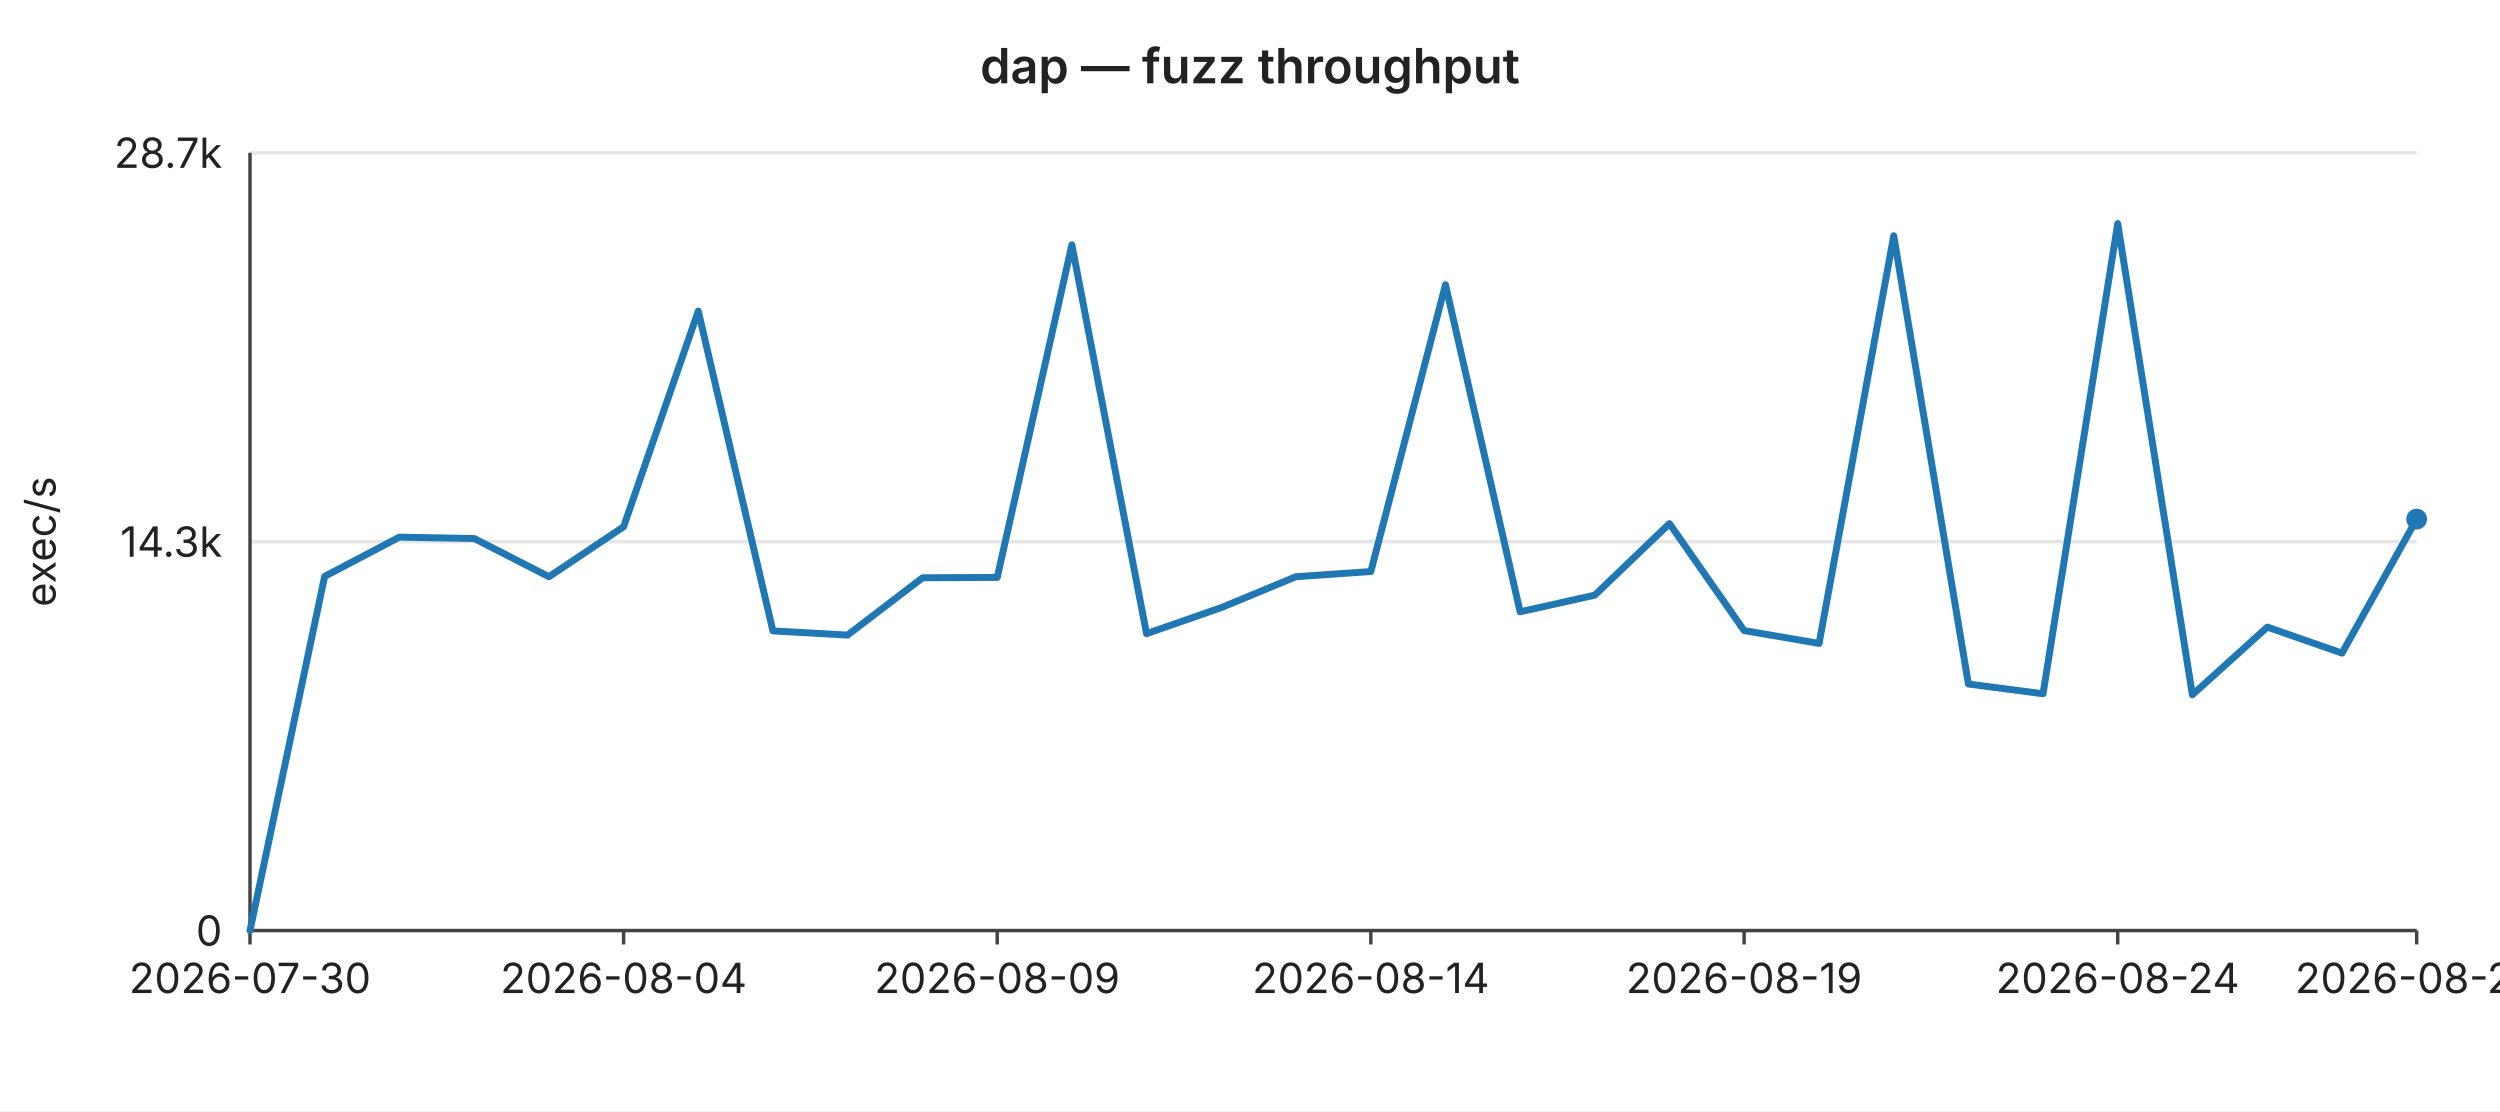
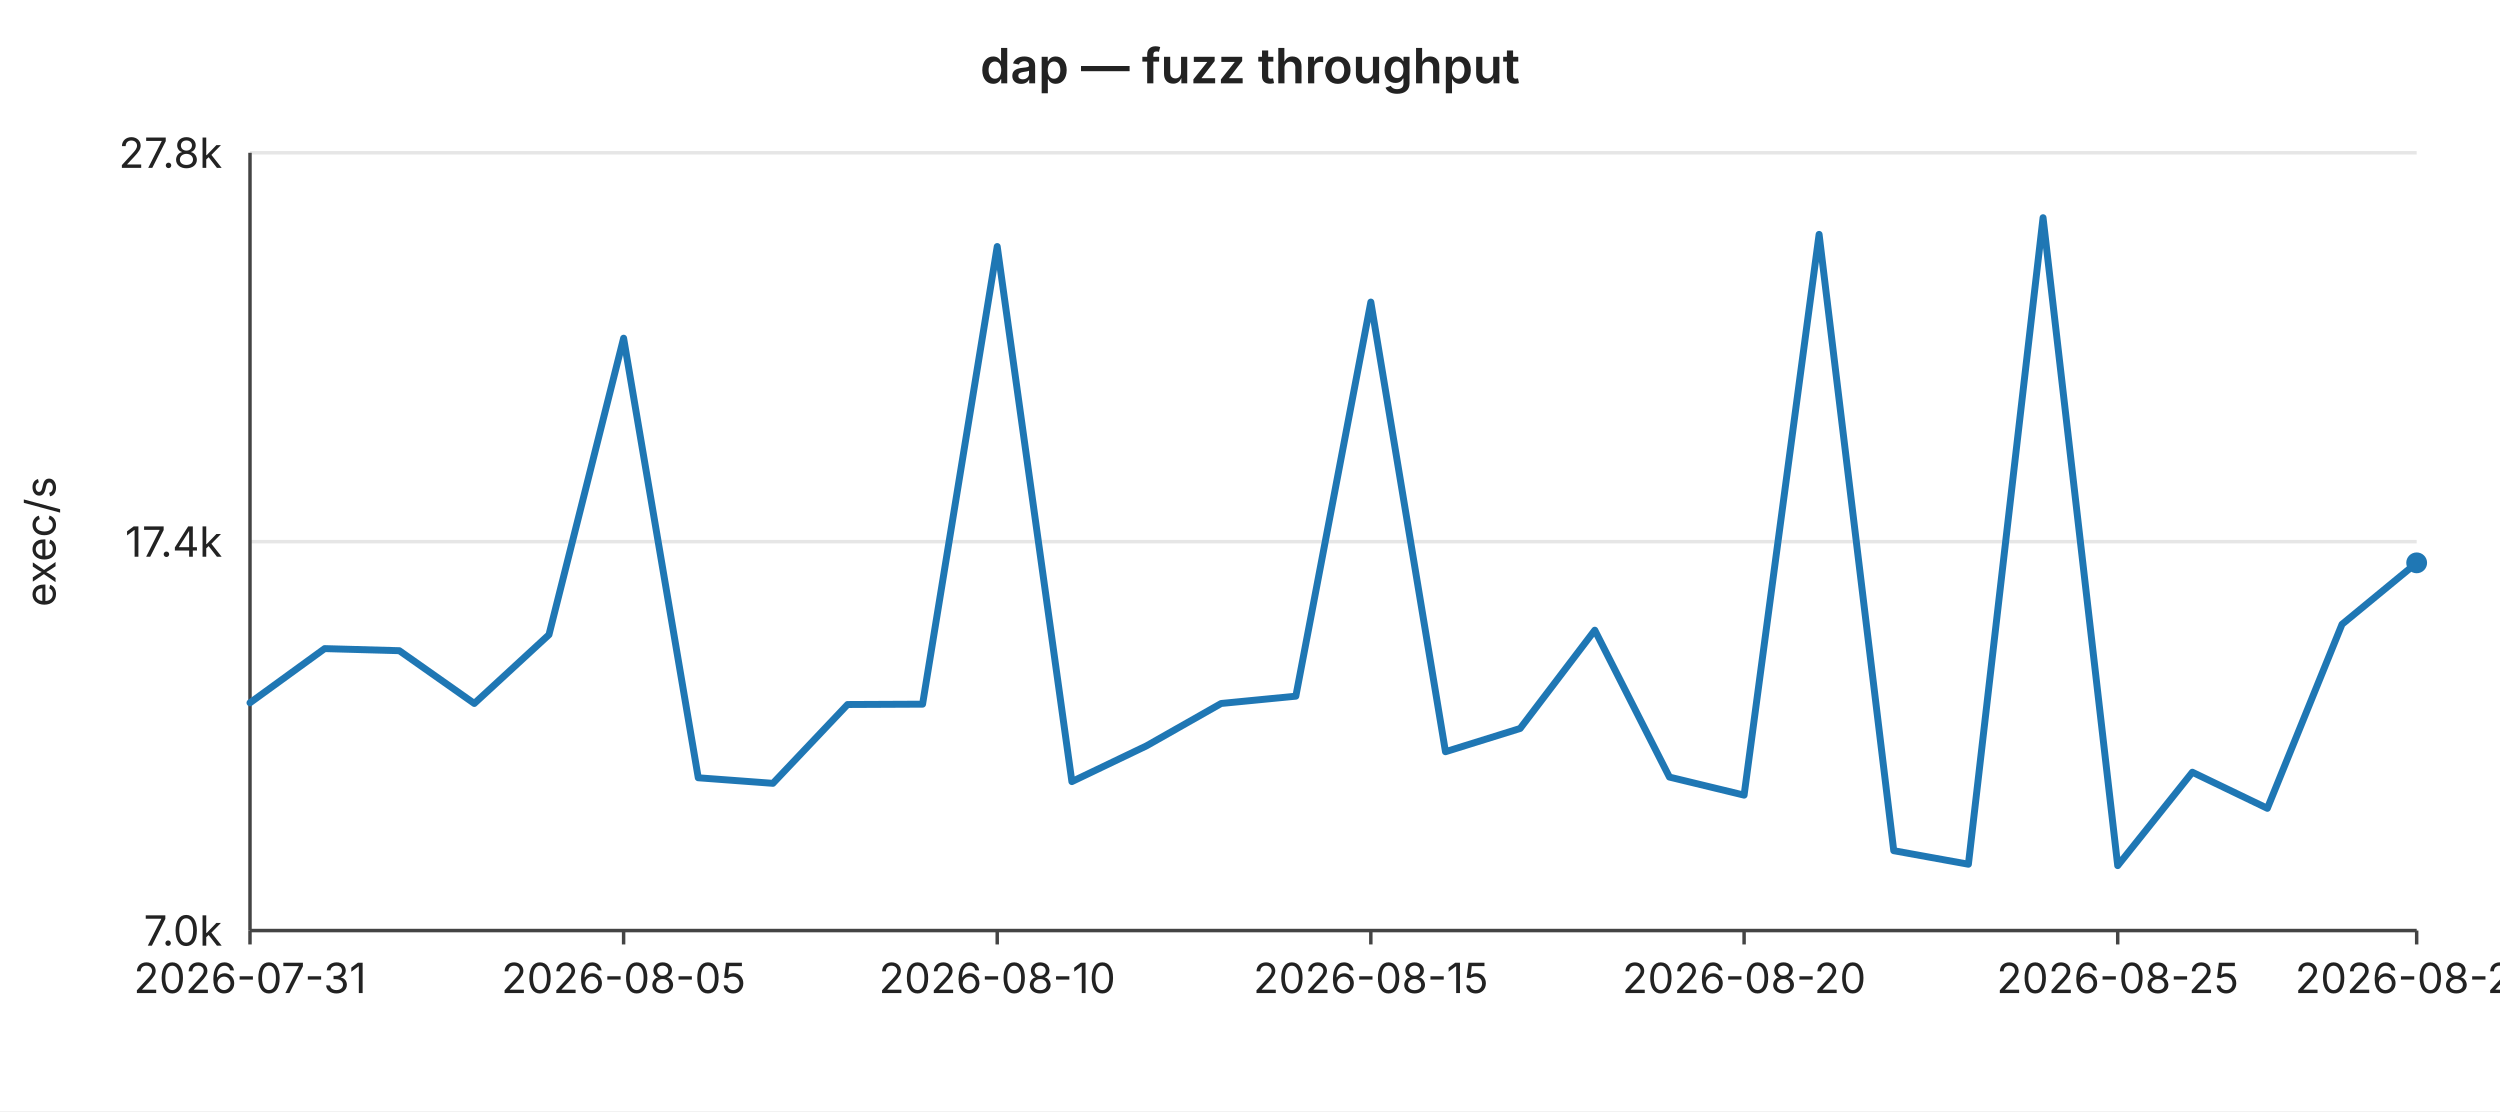
<svg xmlns="http://www.w3.org/2000/svg" width="720" height="320" viewBox="0 0 720 320" font-family="-apple-system,BlinkMacSystemFont,Segoe UI,sans-serif" font-size="12">
  <rect width="720" height="320" fill="#ffffff" />
  <text x="360" y="24" text-anchor="middle" font-size="14" font-weight="600" fill="#222">dap — fuzz throughput</text>
  <line x1="72" y1="44.0" x2="696" y2="44.0" stroke="#e6e6e6" stroke-width="1" />
-   <text x="64" y="44.0" text-anchor="end" dominant-baseline="middle" fill="#222">28.7k</text>
+   <text x="64" y="44.0" text-anchor="end" dominant-baseline="middle" fill="#222">27.8k</text>
  <line x1="72" y1="156.0" x2="696" y2="156.0" stroke="#e6e6e6" stroke-width="1" />
-   <text x="64" y="156.0" text-anchor="end" dominant-baseline="middle" fill="#222">14.3k</text>
+   <text x="64" y="156.0" text-anchor="end" dominant-baseline="middle" fill="#222">17.4k</text>
  <line x1="72" y1="268.0" x2="696" y2="268.0" stroke="#e6e6e6" stroke-width="1" />
-   <text x="64" y="268.0" text-anchor="end" dominant-baseline="middle" fill="#222">0</text>
+   <text x="64" y="268.0" text-anchor="end" dominant-baseline="middle" fill="#222">7.0k</text>
  <text x="16" y="156" text-anchor="middle" fill="#222" transform="rotate(-90 16 156)">exec/s</text>
  <line x1="72" y1="44" x2="72" y2="268" stroke="#444" stroke-width="1" />
  <line x1="72" y1="268" x2="696" y2="268" stroke="#444" stroke-width="1" />
  <line x1="72.0" y1="268" x2="72.0" y2="272" stroke="#444" stroke-width="1" />
-   <text x="72.0" y="286" text-anchor="middle" fill="#222">2026-07-30</text>
+   <text x="72.0" y="286" text-anchor="middle" fill="#222">2026-07-31</text>
  <line x1="179.6" y1="268" x2="179.6" y2="272" stroke="#444" stroke-width="1" />
-   <text x="179.6" y="286" text-anchor="middle" fill="#222">2026-08-04</text>
+   <text x="179.6" y="286" text-anchor="middle" fill="#222">2026-08-05</text>
  <line x1="287.2" y1="268" x2="287.2" y2="272" stroke="#444" stroke-width="1" />
-   <text x="287.2" y="286" text-anchor="middle" fill="#222">2026-08-09</text>
+   <text x="287.2" y="286" text-anchor="middle" fill="#222">2026-08-10</text>
  <line x1="394.8" y1="268" x2="394.8" y2="272" stroke="#444" stroke-width="1" />
-   <text x="394.8" y="286" text-anchor="middle" fill="#222">2026-08-14</text>
+   <text x="394.8" y="286" text-anchor="middle" fill="#222">2026-08-15</text>
  <line x1="502.3" y1="268" x2="502.3" y2="272" stroke="#444" stroke-width="1" />
-   <text x="502.3" y="286" text-anchor="middle" fill="#222">2026-08-19</text>
+   <text x="502.3" y="286" text-anchor="middle" fill="#222">2026-08-20</text>
  <line x1="609.9" y1="268" x2="609.9" y2="272" stroke="#444" stroke-width="1" />
-   <text x="609.9" y="286" text-anchor="middle" fill="#222">2026-08-24</text>
+   <text x="609.9" y="286" text-anchor="middle" fill="#222">2026-08-25</text>
  <line x1="696.0" y1="268" x2="696.0" y2="272" stroke="#444" stroke-width="1" />
-   <text x="696.0" y="286" text-anchor="middle" fill="#222">2026-08-28</text>
-   <polyline fill="none" stroke="#1f77b4" stroke-width="2" stroke-linejoin="round" stroke-linecap="round" points="72.0,268.0 93.5,166.0 115.0,154.7 136.6,155.1 158.1,166.1 179.6,151.7 201.1,89.6 222.6,181.7 244.1,182.9 265.7,166.4 287.2,166.3 308.7,70.5 330.2,182.5 351.7,175.0 373.2,166.1 394.8,164.6 416.3,82.0 437.8,176.2 459.3,171.4 480.8,150.8 502.3,181.6 523.9,185.3 545.4,67.9 566.9,197.0 588.4,199.8 609.9,64.4 631.4,200.1 653.0,180.6 674.5,188.1 696.0,149.5" />
-   <circle cx="696.0" cy="149.5" r="3" fill="#1f77b4" />
+   <text x="696.0" y="286" text-anchor="middle" fill="#222">2026-08-29</text>
+   <polyline fill="none" stroke="#1f77b4" stroke-width="2" stroke-linejoin="round" stroke-linecap="round" points="72.0,202.4 93.5,186.8 115.0,187.4 136.6,202.6 158.1,182.8 179.6,97.4 201.1,224.0 222.6,225.6 244.1,202.9 265.7,202.8 287.2,71.0 308.7,225.1 330.2,214.8 351.7,202.6 373.2,200.5 394.8,87.0 416.3,216.5 437.8,209.8 459.3,181.5 480.8,223.8 502.3,229.0 523.9,67.5 545.4,245.0 566.9,248.9 588.4,62.7 609.9,249.3 631.4,222.4 653.0,232.8 674.5,179.8 696.0,162.1" />
+   <circle cx="696.0" cy="162.1" r="3" fill="#1f77b4" />
</svg>
